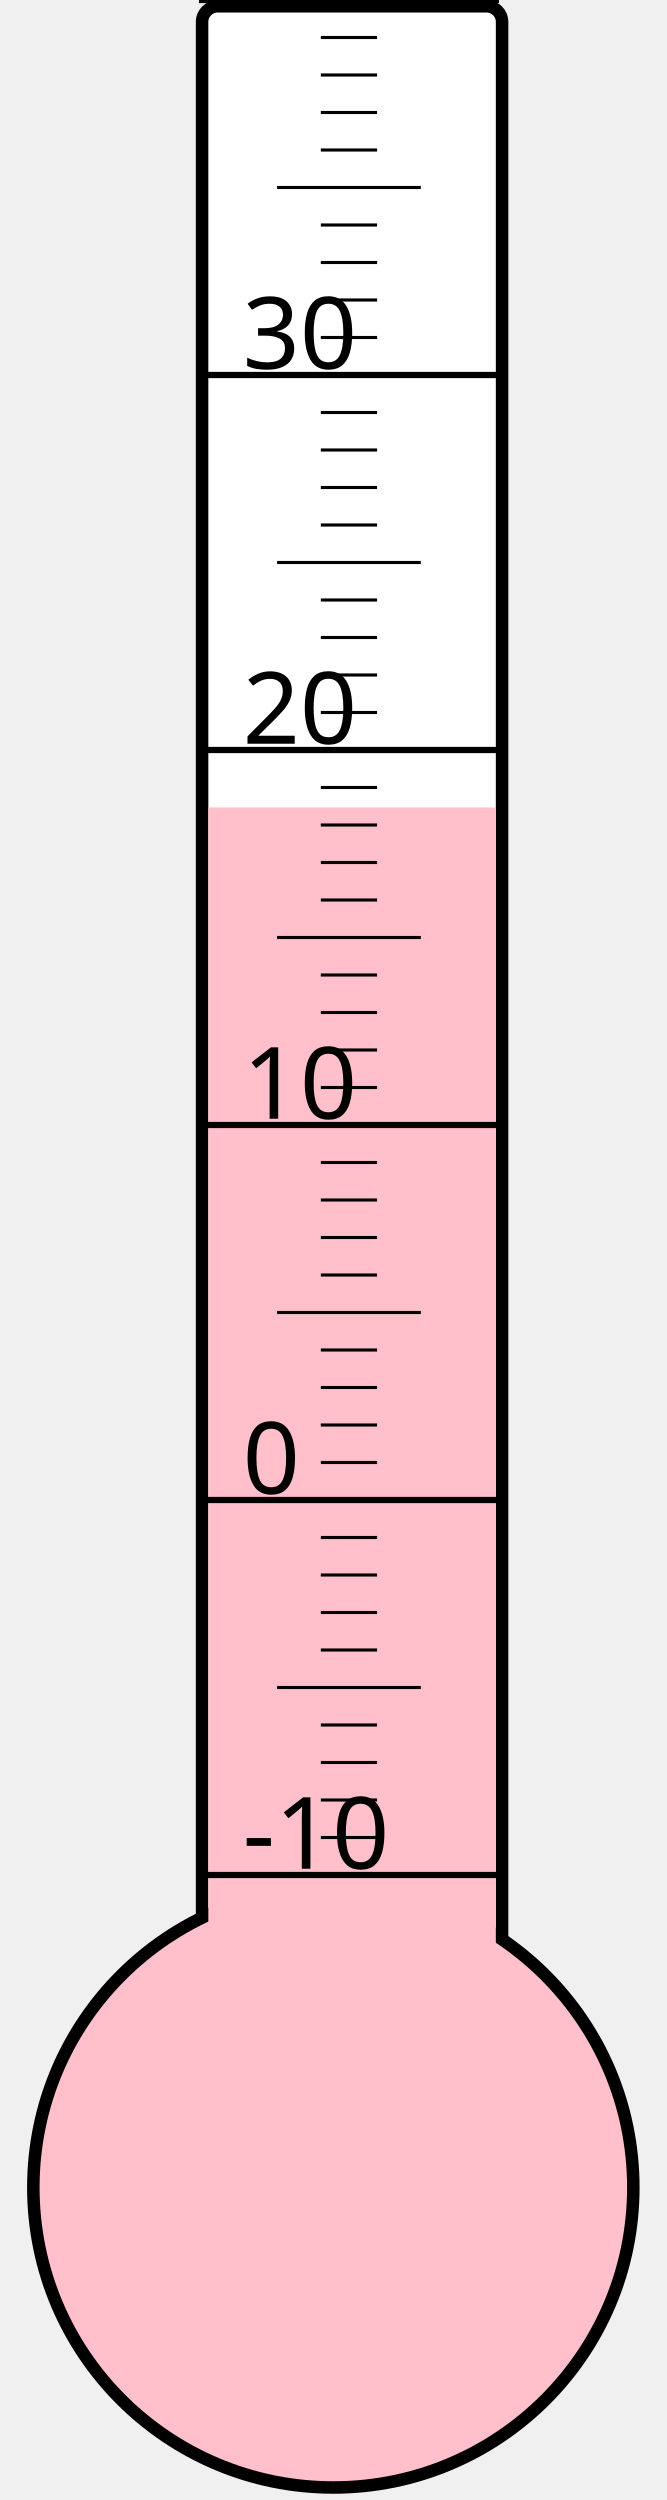
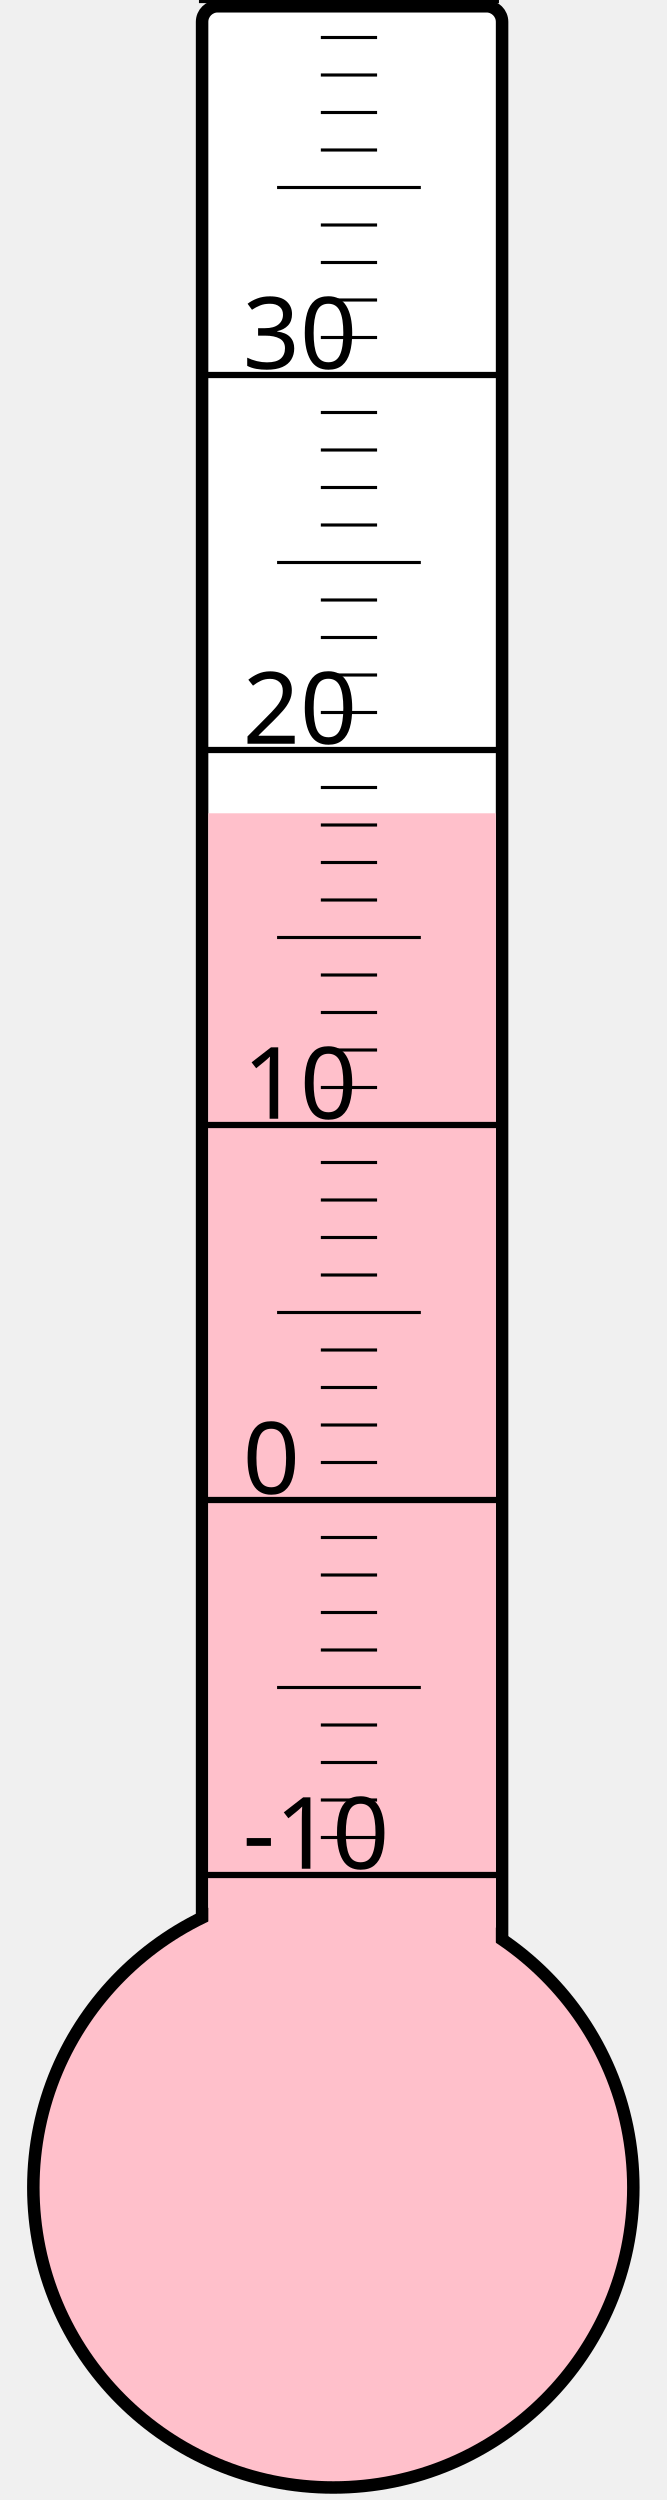
<svg xmlns="http://www.w3.org/2000/svg" width="40px" height="150px" viewBox="0 0 200 800">
  <rect width="200" height="800" x="0" y="0" style="fill: #ffffeb; fill-opacity: 0;" />
  <rect width="96" height="680" x="58" y="2" rx="5" ry="5" style="fill: white; fill-opacity: 1; stroke: black; stroke-width: 4;" />
  <circle cx="100" cy="700" r="96" style="fill: pink; stroke: black; stroke-width: 4;" />
-   <rect width="92" height="441.625" x="60" y="258.375" style="fill: pink; fill-opacity: 1; stroke-width: 0;" />
+   <rect width="92" height="439.75" x="60" y="260.25" style="fill: pink; fill-opacity: 1; stroke-width: 0;" />
  <text x="71" y="598" style="font-family: sans-serif; font-size: 24pt;">-10</text>
  <text x="71" y="478" style="font-family: sans-serif; font-size: 24pt;">0</text>
  <text x="71" y="358" style="font-family: sans-serif; font-size: 24pt;">10</text>
  <text x="71" y="238" style="font-family: sans-serif; font-size: 24pt;">20</text>
  <text x="71" y="118" style="font-family: sans-serif; font-size: 24pt;">30</text>
  <g style="stroke: black;">
    <line x1="57" y1="600" x2="153" y2="600" style="stroke-width: 2;" />
    <line x1="96" y1="588" x2="114" y2="588" style="stroke-width: 1;" />
    <line x1="96" y1="576" x2="114" y2="576" style="stroke-width: 1;" />
    <line x1="96" y1="564" x2="114" y2="564" style="stroke-width: 1;" />
    <line x1="96" y1="552" x2="114" y2="552" style="stroke-width: 1;" />
    <line x1="82" y1="540" x2="128" y2="540" style="stroke-width: 1;" />
    <line x1="96" y1="528" x2="114" y2="528" style="stroke-width: 1;" />
    <line x1="96" y1="516" x2="114" y2="516" style="stroke-width: 1;" />
    <line x1="96" y1="504" x2="114" y2="504" style="stroke-width: 1;" />
    <line x1="96" y1="492" x2="114" y2="492" style="stroke-width: 1;" />
    <line x1="57" y1="480" x2="153" y2="480" style="stroke-width: 2;" />
    <line x1="96" y1="468" x2="114" y2="468" style="stroke-width: 1;" />
    <line x1="96" y1="456" x2="114" y2="456" style="stroke-width: 1;" />
    <line x1="96" y1="444" x2="114" y2="444" style="stroke-width: 1;" />
    <line x1="96" y1="432" x2="114" y2="432" style="stroke-width: 1;" />
    <line x1="82" y1="420" x2="128" y2="420" style="stroke-width: 1;" />
    <line x1="96" y1="408" x2="114" y2="408" style="stroke-width: 1;" />
    <line x1="96" y1="396" x2="114" y2="396" style="stroke-width: 1;" />
    <line x1="96" y1="384" x2="114" y2="384" style="stroke-width: 1;" />
    <line x1="96" y1="372" x2="114" y2="372" style="stroke-width: 1;" />
    <line x1="57" y1="360" x2="153" y2="360" style="stroke-width: 2;" />
    <line x1="96" y1="348" x2="114" y2="348" style="stroke-width: 1;" />
    <line x1="96" y1="336" x2="114" y2="336" style="stroke-width: 1;" />
    <line x1="96" y1="324" x2="114" y2="324" style="stroke-width: 1;" />
    <line x1="96" y1="312" x2="114" y2="312" style="stroke-width: 1;" />
    <line x1="82" y1="300" x2="128" y2="300" style="stroke-width: 1;" />
    <line x1="96" y1="288" x2="114" y2="288" style="stroke-width: 1;" />
    <line x1="96" y1="276" x2="114" y2="276" style="stroke-width: 1;" />
    <line x1="96" y1="264" x2="114" y2="264" style="stroke-width: 1;" />
    <line x1="96" y1="252" x2="114" y2="252" style="stroke-width: 1;" />
    <line x1="57" y1="240" x2="153" y2="240" style="stroke-width: 2;" />
    <line x1="96" y1="228" x2="114" y2="228" style="stroke-width: 1;" />
    <line x1="96" y1="216" x2="114" y2="216" style="stroke-width: 1;" />
    <line x1="96" y1="204" x2="114" y2="204" style="stroke-width: 1;" />
    <line x1="96" y1="192" x2="114" y2="192" style="stroke-width: 1;" />
    <line x1="82" y1="180" x2="128" y2="180" style="stroke-width: 1;" />
    <line x1="96" y1="168" x2="114" y2="168" style="stroke-width: 1;" />
    <line x1="96" y1="156" x2="114" y2="156" style="stroke-width: 1;" />
    <line x1="96" y1="144" x2="114" y2="144" style="stroke-width: 1;" />
    <line x1="96" y1="132" x2="114" y2="132" style="stroke-width: 1;" />
    <line x1="57" y1="120" x2="153" y2="120" style="stroke-width: 2;" />
    <line x1="96" y1="108" x2="114" y2="108" style="stroke-width: 1;" />
    <line x1="96" y1="96" x2="114" y2="96" style="stroke-width: 1;" />
    <line x1="96" y1="84" x2="114" y2="84" style="stroke-width: 1;" />
    <line x1="96" y1="72" x2="114" y2="72" style="stroke-width: 1;" />
    <line x1="82" y1="60" x2="128" y2="60" style="stroke-width: 1;" />
    <line x1="96" y1="48" x2="114" y2="48" style="stroke-width: 1;" />
    <line x1="96" y1="36" x2="114" y2="36" style="stroke-width: 1;" />
    <line x1="96" y1="24" x2="114" y2="24" style="stroke-width: 1;" />
    <line x1="96" y1="12" x2="114" y2="12" style="stroke-width: 1;" />
    <line x1="57" y1="0" x2="153" y2="0" style="stroke-width: 2;" />
  </g>
</svg>
